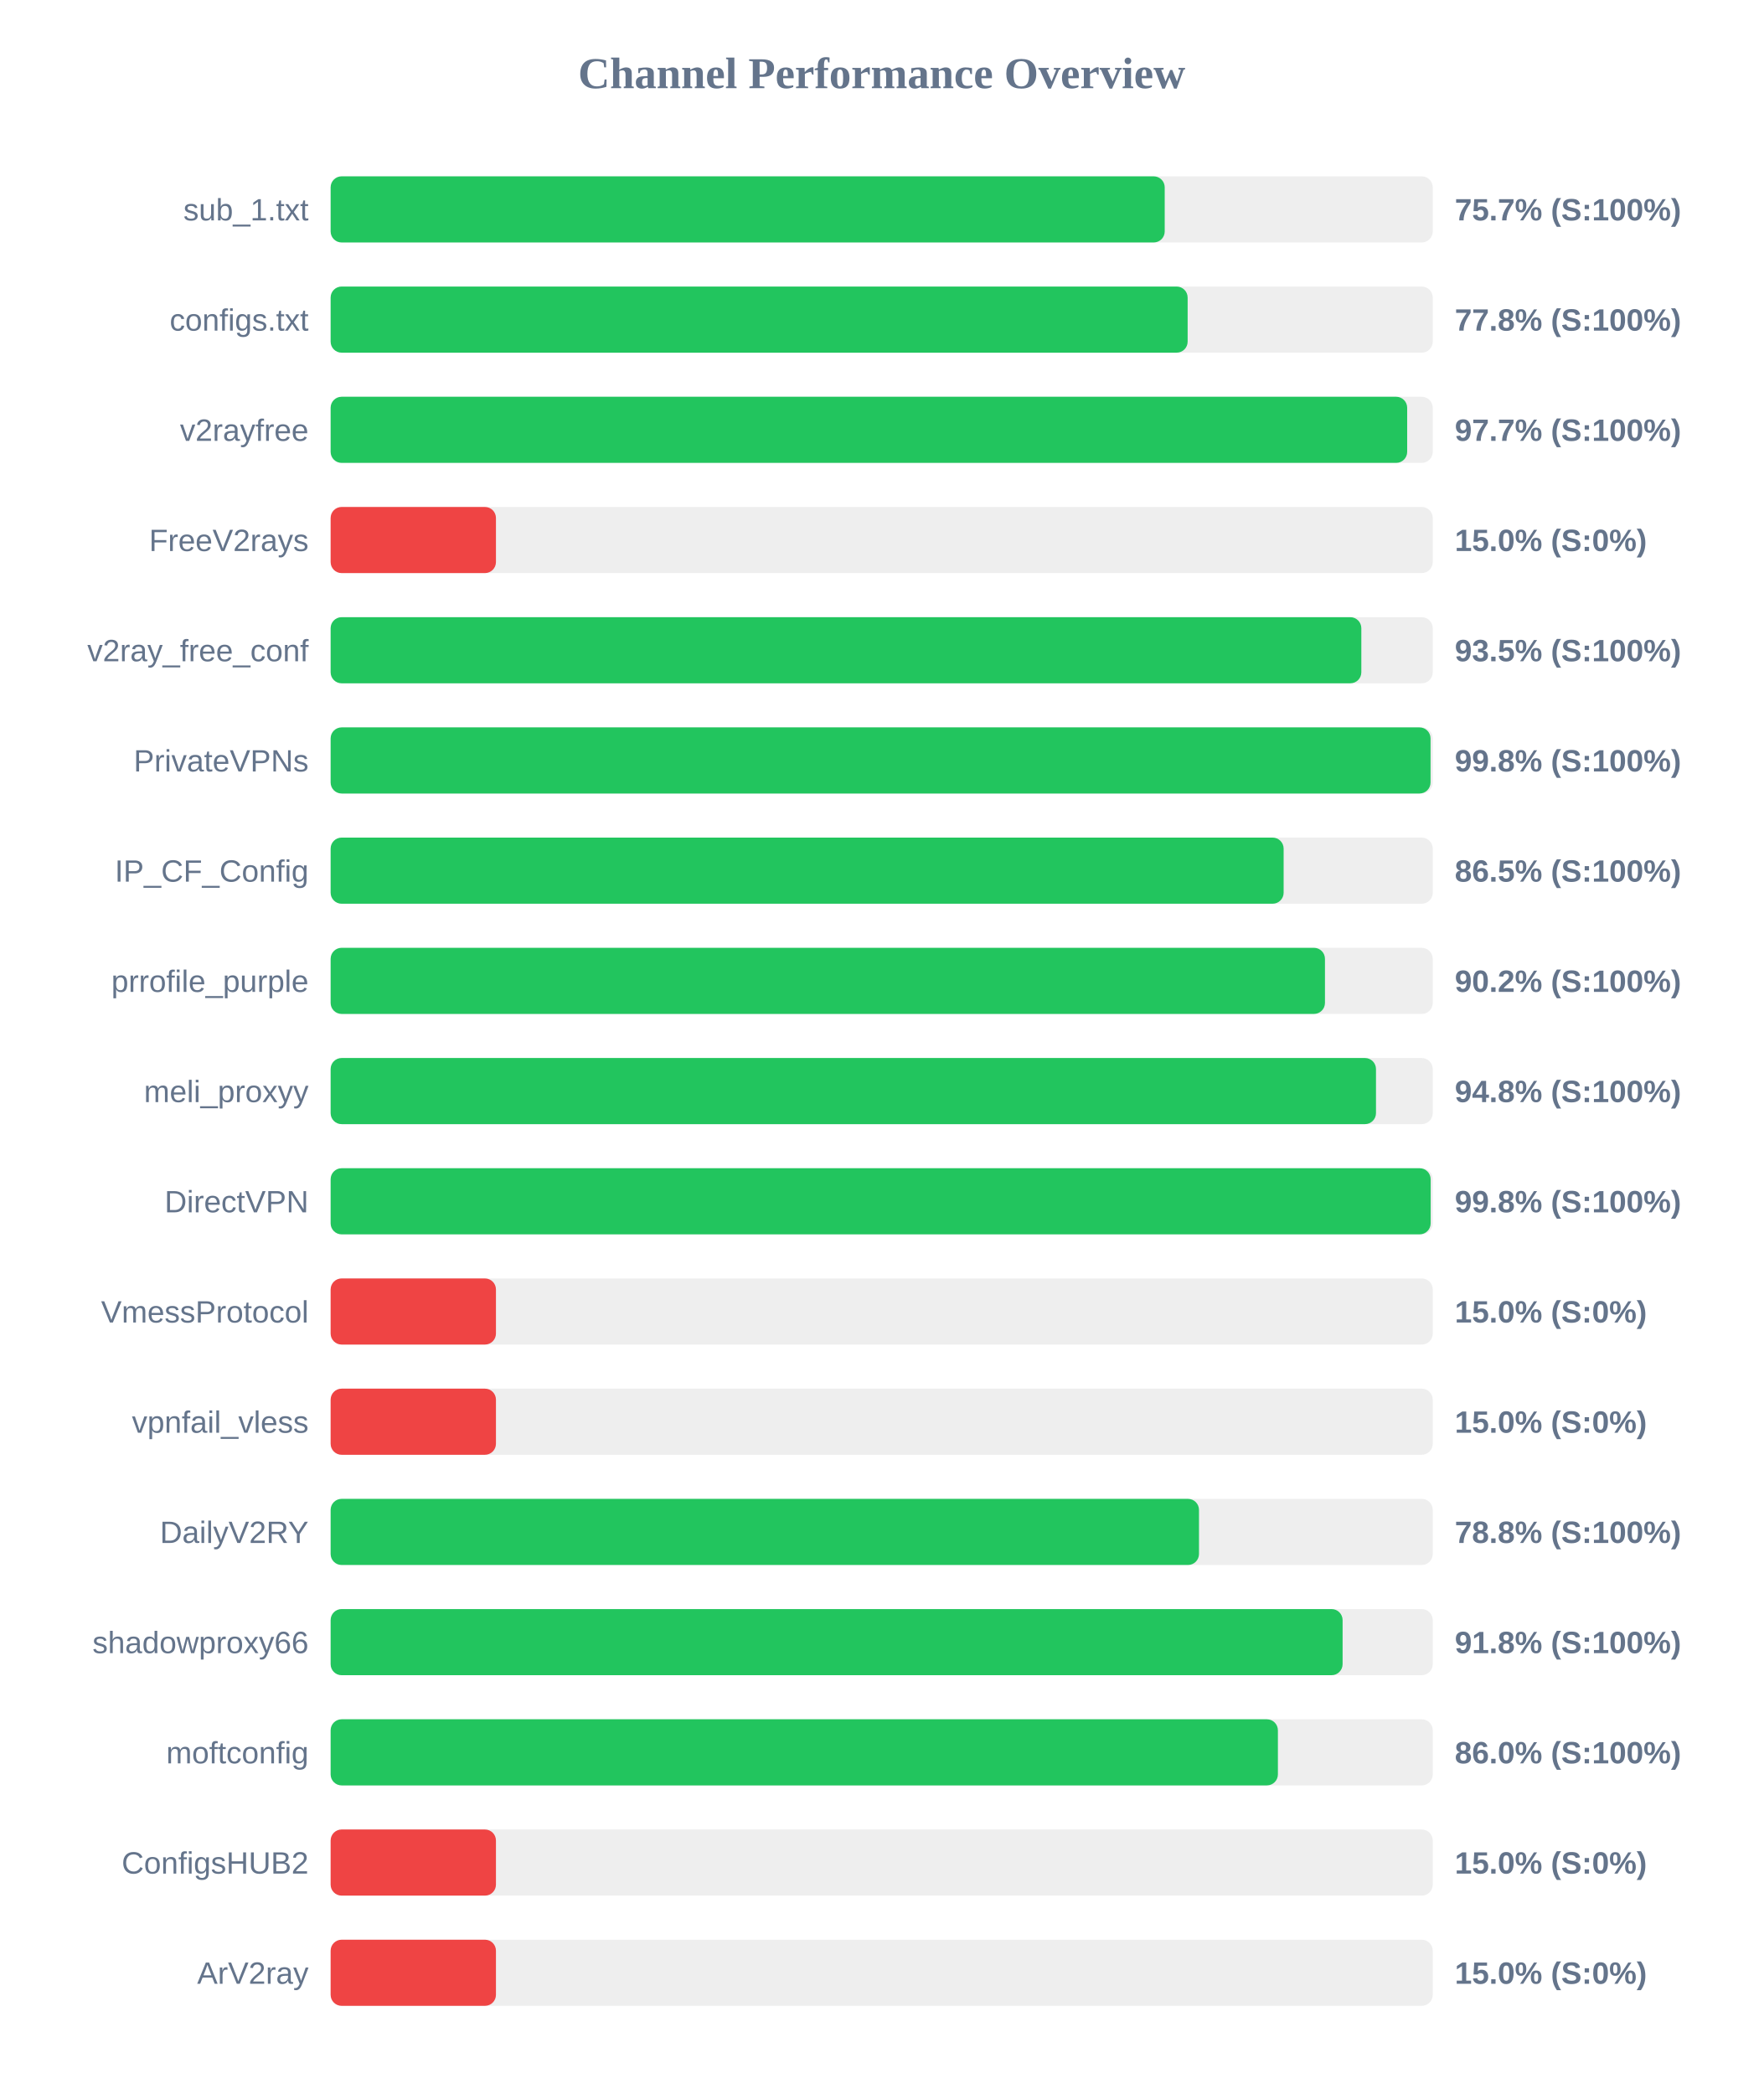
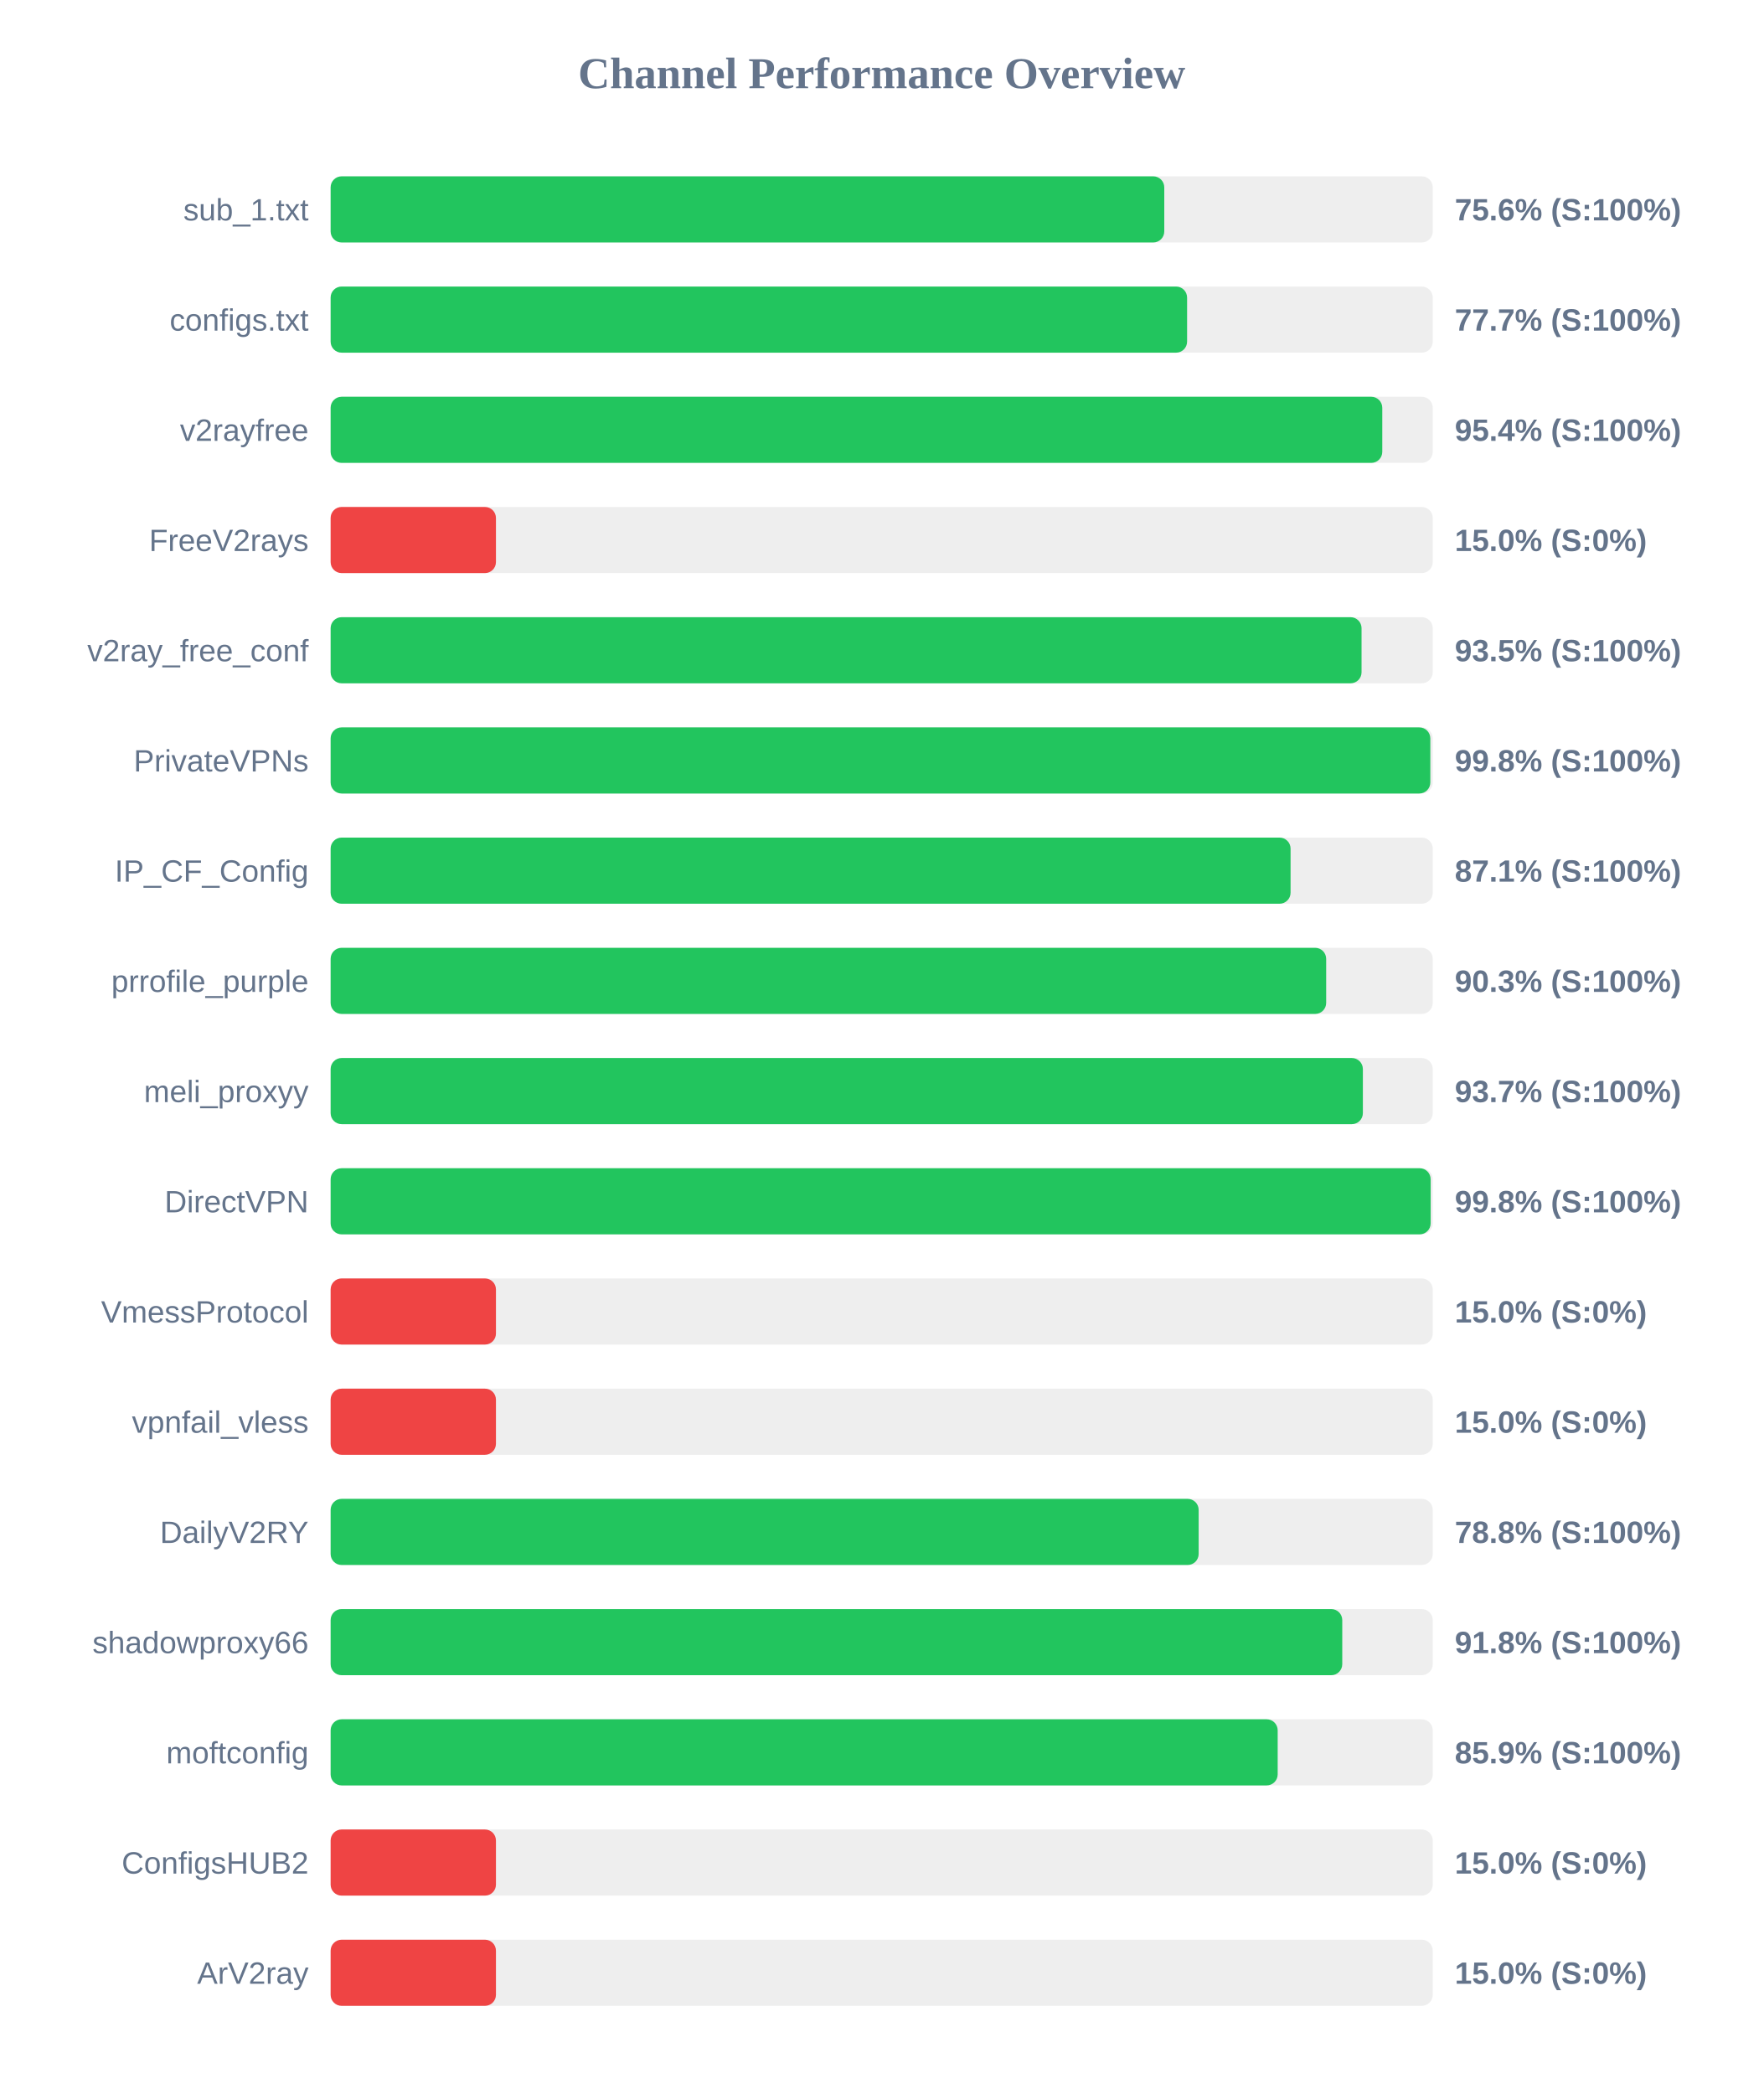
<svg xmlns="http://www.w3.org/2000/svg" width="800" height="950" version="1.1">
  <style>
        .row { font: 14px Arial; fill: #64748b; }
        .score { font: bold 14px Arial; fill: #64748b; }
    </style>
  <text x="400" y="40" text-anchor="middle" font-size="20px" font-weight="bold" fill="#64748b">Channel Performance Overview</text>
  <rect x="150" y="80" width="500" height="30" fill="#eee" rx="5" />
-   <rect x="150" y="80" width="378.4" height="30" fill="#22c55e" rx="5" />
+   <rect x="150" y="80" width="378.2" height="30" fill="#22c55e" rx="5" />
  <text x="140" y="100" text-anchor="end" class="row">sub_1.txt</text>
-   <text x="660" y="100" text-anchor="start" class="score">75.7% (S:100%)</text>
+   <text x="660" y="100" text-anchor="start" class="score">75.6% (S:100%)</text>
  <rect x="150" y="130" width="500" height="30" fill="#eee" rx="5" />
-   <rect x="150" y="130" width="388.8" height="30" fill="#22c55e" rx="5" />
+   <rect x="150" y="130" width="388.55" height="30" fill="#22c55e" rx="5" />
  <text x="140" y="150" text-anchor="end" class="row">configs.txt</text>
-   <text x="660" y="150" text-anchor="start" class="score">77.8% (S:100%)</text>
+   <text x="660" y="150" text-anchor="start" class="score">77.7% (S:100%)</text>
  <rect x="150" y="180" width="500" height="30" fill="#eee" rx="5" />
-   <rect x="150" y="180" width="488.4" height="30" fill="#22c55e" rx="5" />
+   <rect x="150" y="180" width="477.1" height="30" fill="#22c55e" rx="5" />
  <text x="140" y="200" text-anchor="end" class="row">v2rayfree</text>
-   <text x="660" y="200" text-anchor="start" class="score">97.7% (S:100%)</text>
+   <text x="660" y="200" text-anchor="start" class="score">95.4% (S:100%)</text>
  <rect x="150" y="230" width="500" height="30" fill="#eee" rx="5" />
  <rect x="150" y="230" width="75.0" height="30" fill="#ef4444" rx="5" />
  <text x="140" y="250" text-anchor="end" class="row">FreeV2rays</text>
  <text x="660" y="250" text-anchor="start" class="score">15.0% (S:0%)</text>
  <rect x="150" y="280" width="500" height="30" fill="#eee" rx="5" />
-   <rect x="150" y="280" width="467.6" height="30" fill="#22c55e" rx="5" />
+   <rect x="150" y="280" width="467.7" height="30" fill="#22c55e" rx="5" />
  <text x="140" y="300" text-anchor="end" class="row">v2ray_free_conf</text>
  <text x="660" y="300" text-anchor="start" class="score">93.5% (S:100%)</text>
  <rect x="150" y="330" width="500" height="30" fill="#eee" rx="5" />
-   <rect x="150" y="330" width="499.0" height="30" fill="#22c55e" rx="5" />
+   <rect x="150" y="330" width="498.9" height="30" fill="#22c55e" rx="5" />
  <text x="140" y="350" text-anchor="end" class="row">PrivateVPNs</text>
  <text x="660" y="350" text-anchor="start" class="score">99.8% (S:100%)</text>
  <rect x="150" y="380" width="500" height="30" fill="#eee" rx="5" />
-   <rect x="150" y="380" width="432.35" height="30" fill="#22c55e" rx="5" />
+   <rect x="150" y="380" width="435.5" height="30" fill="#22c55e" rx="5" />
  <text x="140" y="400" text-anchor="end" class="row">IP_CF_Config</text>
-   <text x="660" y="400" text-anchor="start" class="score">86.5% (S:100%)</text>
+   <text x="660" y="400" text-anchor="start" class="score">87.1% (S:100%)</text>
  <rect x="150" y="430" width="500" height="30" fill="#eee" rx="5" />
-   <rect x="150" y="430" width="451.1" height="30" fill="#22c55e" rx="5" />
+   <rect x="150" y="430" width="451.65" height="30" fill="#22c55e" rx="5" />
  <text x="140" y="450" text-anchor="end" class="row">prrofile_purple</text>
-   <text x="660" y="450" text-anchor="start" class="score">90.2% (S:100%)</text>
+   <text x="660" y="450" text-anchor="start" class="score">90.3% (S:100%)</text>
  <rect x="150" y="480" width="500" height="30" fill="#eee" rx="5" />
-   <rect x="150" y="480" width="474.25" height="30" fill="#22c55e" rx="5" />
+   <rect x="150" y="480" width="468.3" height="30" fill="#22c55e" rx="5" />
  <text x="140" y="500" text-anchor="end" class="row">meli_proxyy</text>
-   <text x="660" y="500" text-anchor="start" class="score">94.8% (S:100%)</text>
+   <text x="660" y="500" text-anchor="start" class="score">93.7% (S:100%)</text>
  <rect x="150" y="530" width="500" height="30" fill="#eee" rx="5" />
  <rect x="150" y="530" width="499.05" height="30" fill="#22c55e" rx="5" />
  <text x="140" y="550" text-anchor="end" class="row">DirectVPN</text>
  <text x="660" y="550" text-anchor="start" class="score">99.8% (S:100%)</text>
  <rect x="150" y="580" width="500" height="30" fill="#eee" rx="5" />
  <rect x="150" y="580" width="75.0" height="30" fill="#ef4444" rx="5" />
  <text x="140" y="600" text-anchor="end" class="row">VmessProtocol</text>
  <text x="660" y="600" text-anchor="start" class="score">15.0% (S:0%)</text>
  <rect x="150" y="630" width="500" height="30" fill="#eee" rx="5" />
  <rect x="150" y="630" width="75.0" height="30" fill="#ef4444" rx="5" />
  <text x="140" y="650" text-anchor="end" class="row">vpnfail_vless</text>
  <text x="660" y="650" text-anchor="start" class="score">15.0% (S:0%)</text>
  <rect x="150" y="680" width="500" height="30" fill="#eee" rx="5" />
-   <rect x="150" y="680" width="393.95" height="30" fill="#22c55e" rx="5" />
+   <rect x="150" y="680" width="393.8" height="30" fill="#22c55e" rx="5" />
  <text x="140" y="700" text-anchor="end" class="row">DailyV2RY</text>
  <text x="660" y="700" text-anchor="start" class="score">78.8% (S:100%)</text>
  <rect x="150" y="730" width="500" height="30" fill="#eee" rx="5" />
-   <rect x="150" y="730" width="459.1" height="30" fill="#22c55e" rx="5" />
+   <rect x="150" y="730" width="458.95" height="30" fill="#22c55e" rx="5" />
  <text x="140" y="750" text-anchor="end" class="row">shadowproxy66</text>
  <text x="660" y="750" text-anchor="start" class="score">91.8% (S:100%)</text>
  <rect x="150" y="780" width="500" height="30" fill="#eee" rx="5" />
-   <rect x="150" y="780" width="429.75" height="30" fill="#22c55e" rx="5" />
+   <rect x="150" y="780" width="429.65" height="30" fill="#22c55e" rx="5" />
  <text x="140" y="800" text-anchor="end" class="row">moftconfig</text>
-   <text x="660" y="800" text-anchor="start" class="score">86.0% (S:100%)</text>
+   <text x="660" y="800" text-anchor="start" class="score">85.9% (S:100%)</text>
  <rect x="150" y="830" width="500" height="30" fill="#eee" rx="5" />
  <rect x="150" y="830" width="75.0" height="30" fill="#ef4444" rx="5" />
  <text x="140" y="850" text-anchor="end" class="row">ConfigsHUB2</text>
  <text x="660" y="850" text-anchor="start" class="score">15.0% (S:0%)</text>
  <rect x="150" y="880" width="500" height="30" fill="#eee" rx="5" />
  <rect x="150" y="880" width="75.0" height="30" fill="#ef4444" rx="5" />
  <text x="140" y="900" text-anchor="end" class="row">ArV2ray</text>
  <text x="660" y="900" text-anchor="start" class="score">15.0% (S:0%)</text>
</svg>
